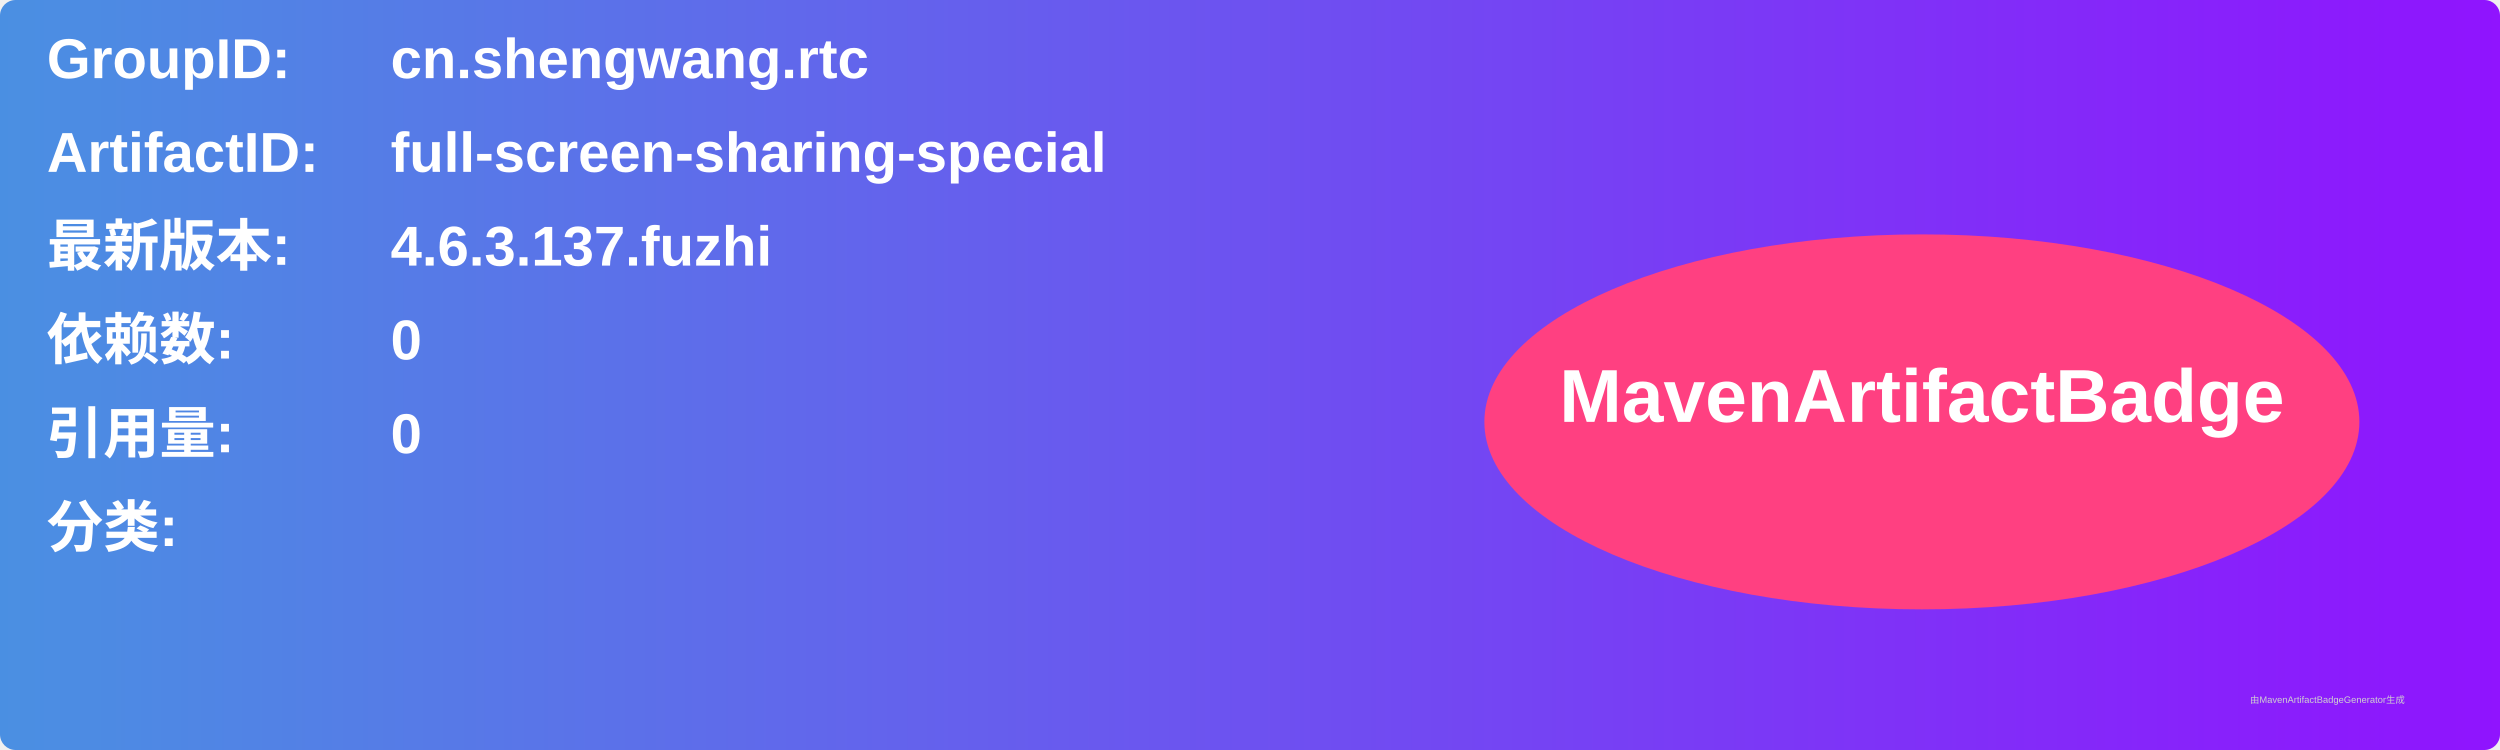
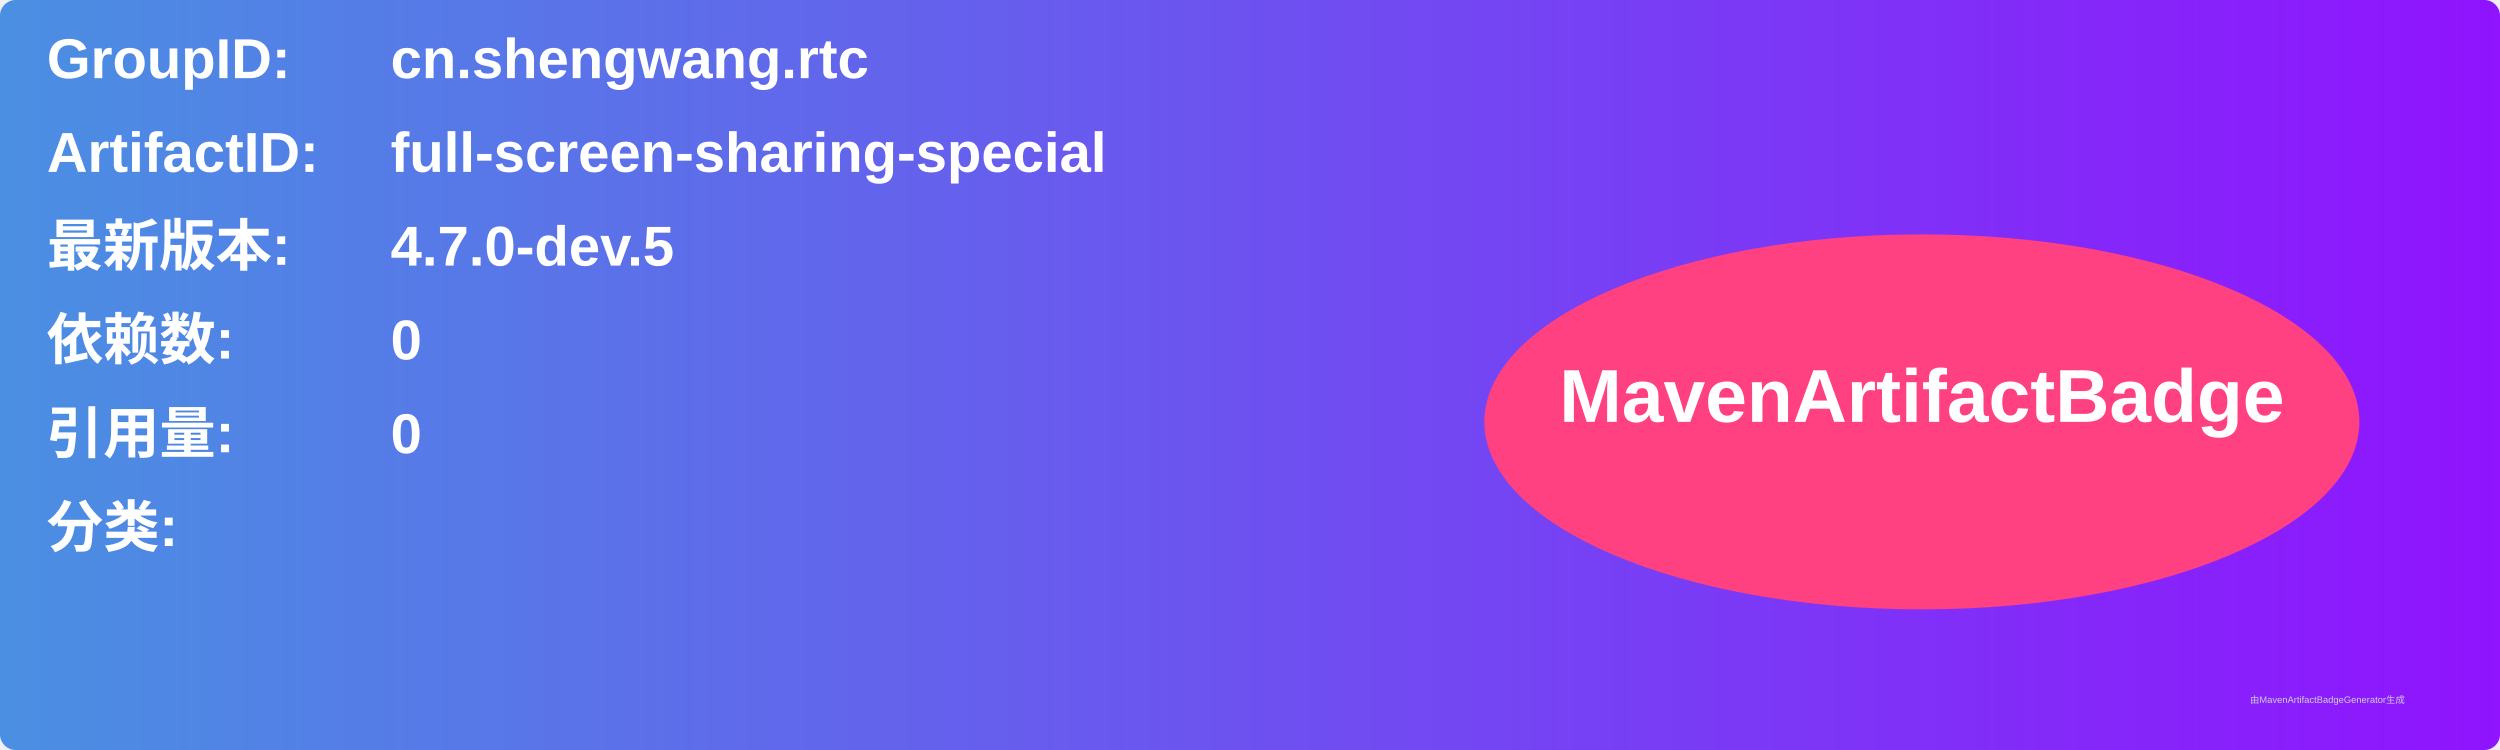
<svg xmlns="http://www.w3.org/2000/svg" width="800" height="240" viewBox="0 0 800 240">
  <linearGradient id="grad" x1="0%" y1="0%" x2="100%" y2="0%">
    <stop offset="0%" stop-color="#4a90e2" />
    <stop offset="100%" stop-color="#9013fe" />
  </linearGradient>
  <rect width="100%" height="100%" rx="5" ry="5" fill="url(#grad)" />
  <g transform="translate(15, 15)">
    <text x="0" y="10" font-family="Arial" font-size="18" fill="white" font-weight="bold" width="260">GroupID:</text>
    <text x="110" y="10" font-family="Arial" font-size="18" fill="white" font-weight="bold" width="460">cn.shengwang.rtc</text>
    <text x="0" y="40" font-family="Arial" font-size="18" fill="white" font-weight="bold" width="260">ArtifactID:</text>
    <text x="110" y="40" font-family="Arial" font-size="18" fill="white" font-weight="bold" width="460">full-screen-sharing-special</text>
    <text x="0" y="70" font-family="Arial" font-size="18" fill="white" font-weight="bold">最新版本:</text>
    <text x="110" y="70" font-family="Arial" font-size="18" fill="white" font-weight="bold">
-       <tspan font-weight="bold">4.6.3.137.fuzhi</tspan>
+       <tspan font-weight="bold">4.7.0-dev.5</tspan>
    </text>
    <text x="0" y="100" font-family="Arial" font-size="18" fill="white" font-weight="bold">依赖数: </text>
    <text x="110" y="100" font-family="Arial" font-size="18" fill="white">
      <tspan font-weight="bold">0</tspan>
    </text>
    <text x="0" y="130" font-family="Arial" font-size="18" fill="white" font-weight="bold">引用量: </text>
    <text x="110" y="130" font-family="Arial" font-size="18" fill="white">
      <tspan font-weight="bold">0</tspan>
    </text>
    <text x="0" y="160" font-family="Arial" font-size="18" fill="white" font-weight="bold">分类:</text>
    <text x="10" y="190" font-family="Arial" font-size="10" fill="white">
      <tspan font-weight="bold" />
    </text>
    <ellipse cx="600" cy="120" rx="140" ry="60" fill="#ff4081" />
    <text x="600" y="120" text-anchor="middle" font-family="Arial" font-size="24" fill="white" font-weight="bold">MavenArtifactBadge</text>
  </g>
  <text x="720" y="225" font-family="Arial" font-size="3" fill="#d0d0d0">由MavenArtifactBadgeGenerator生成</text>
</svg>
